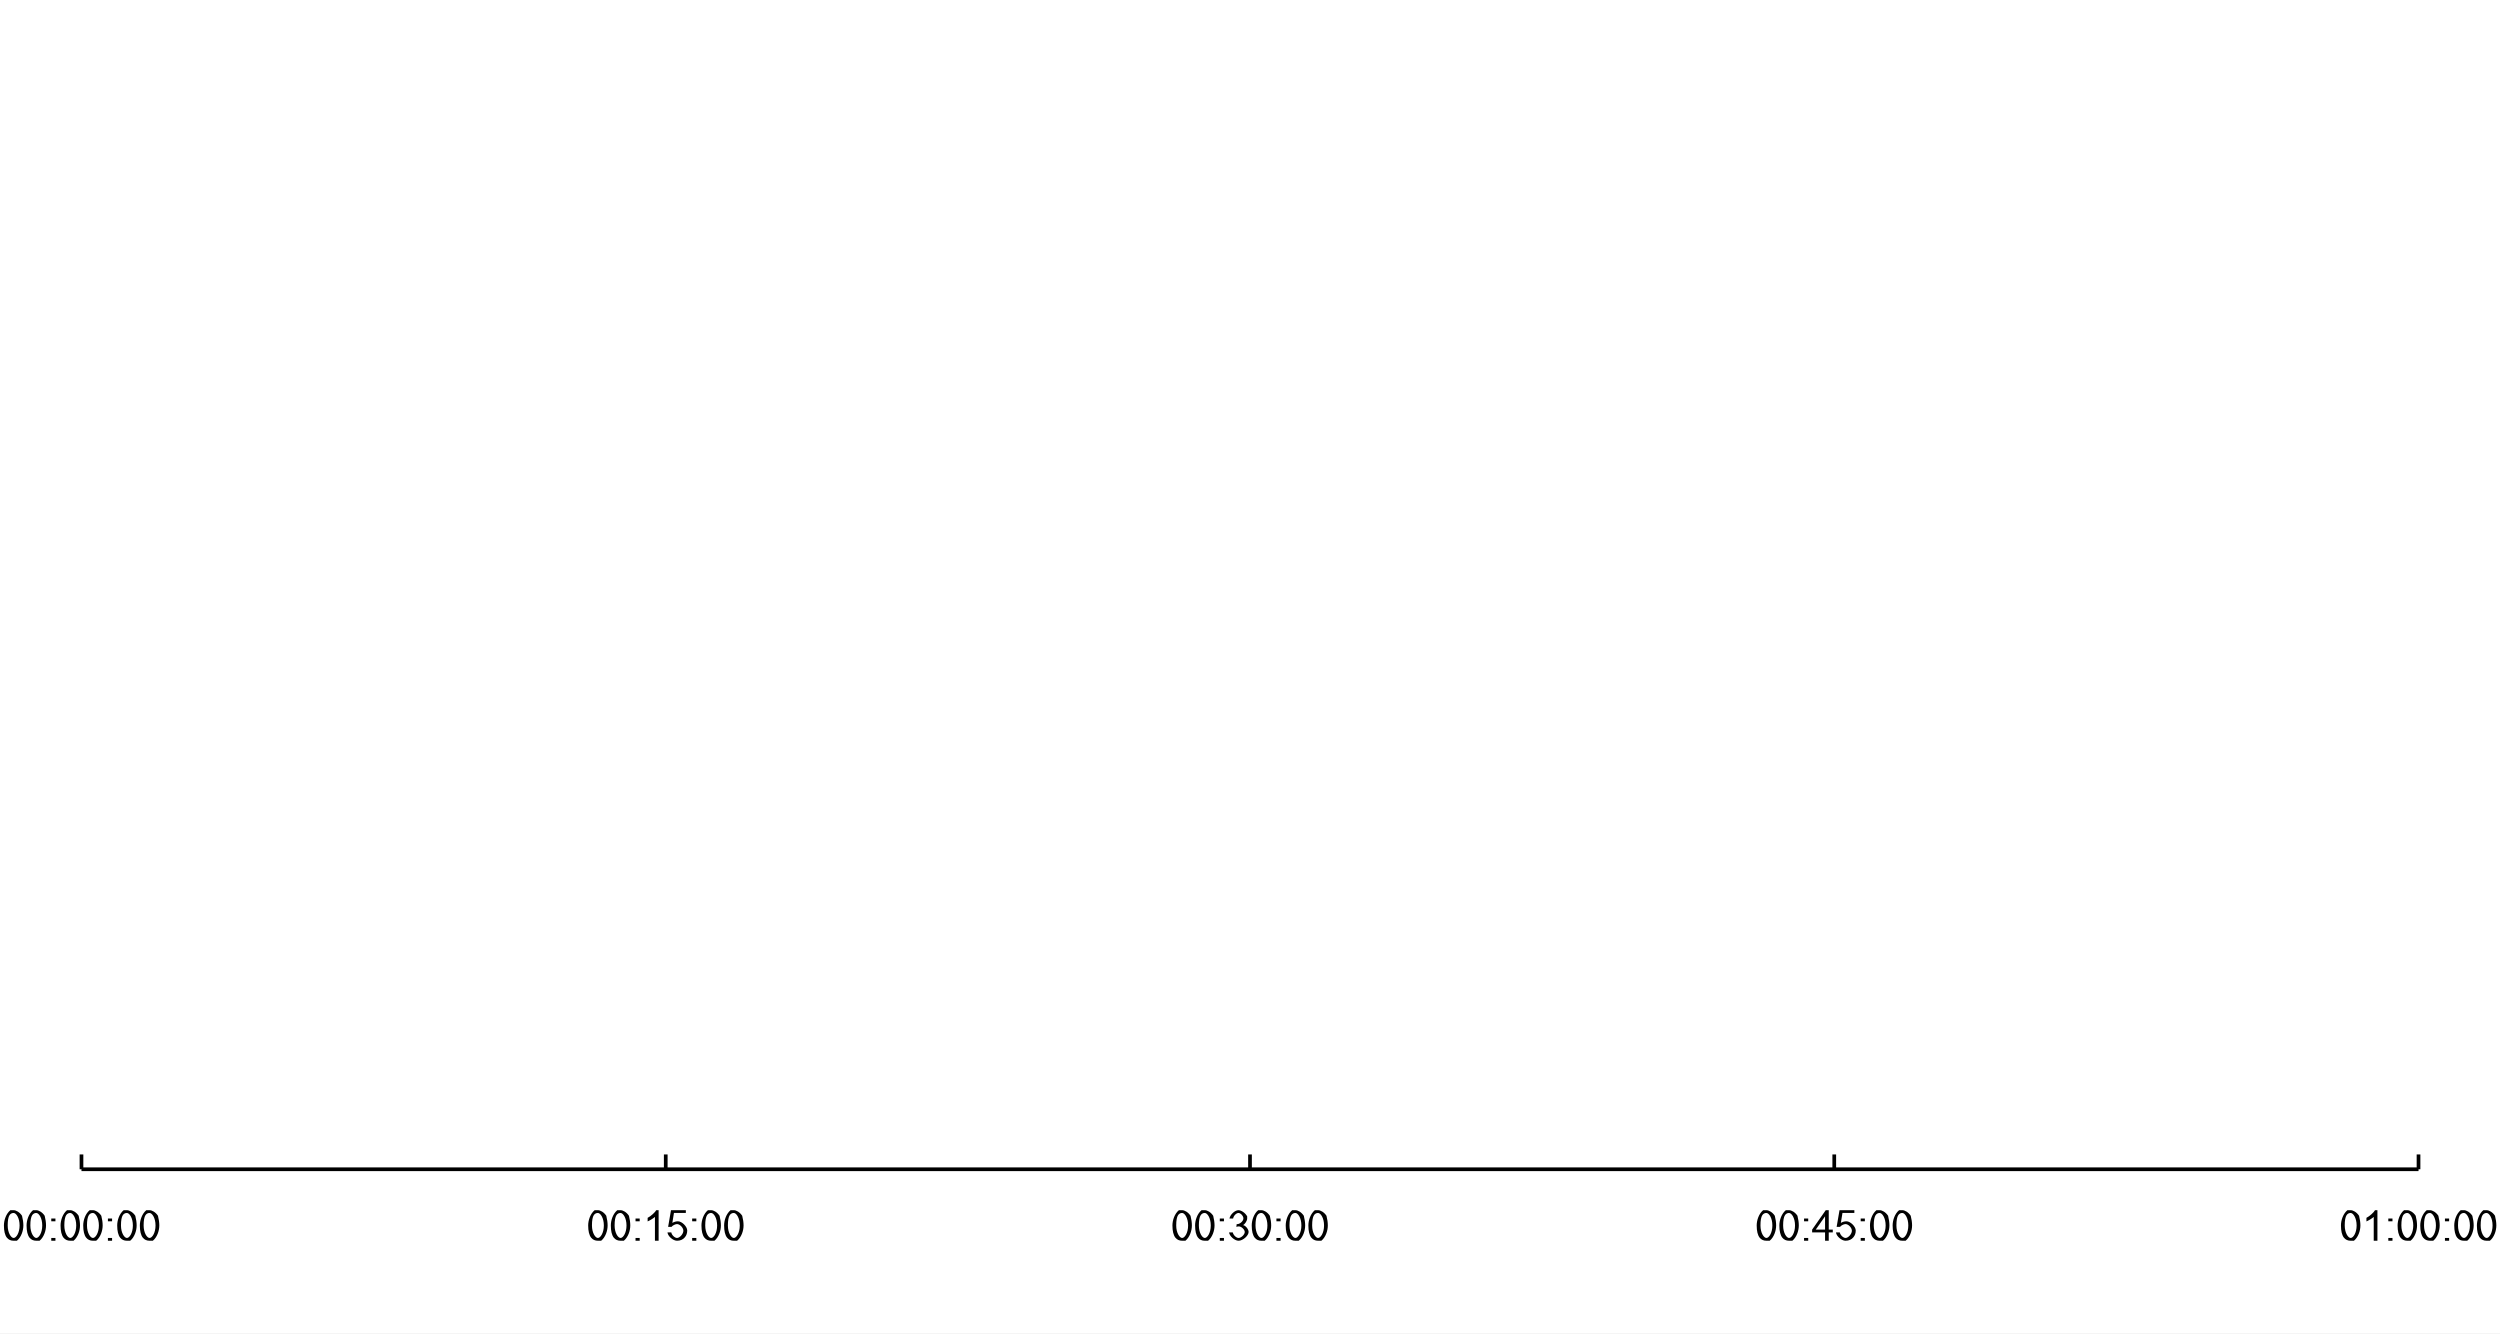
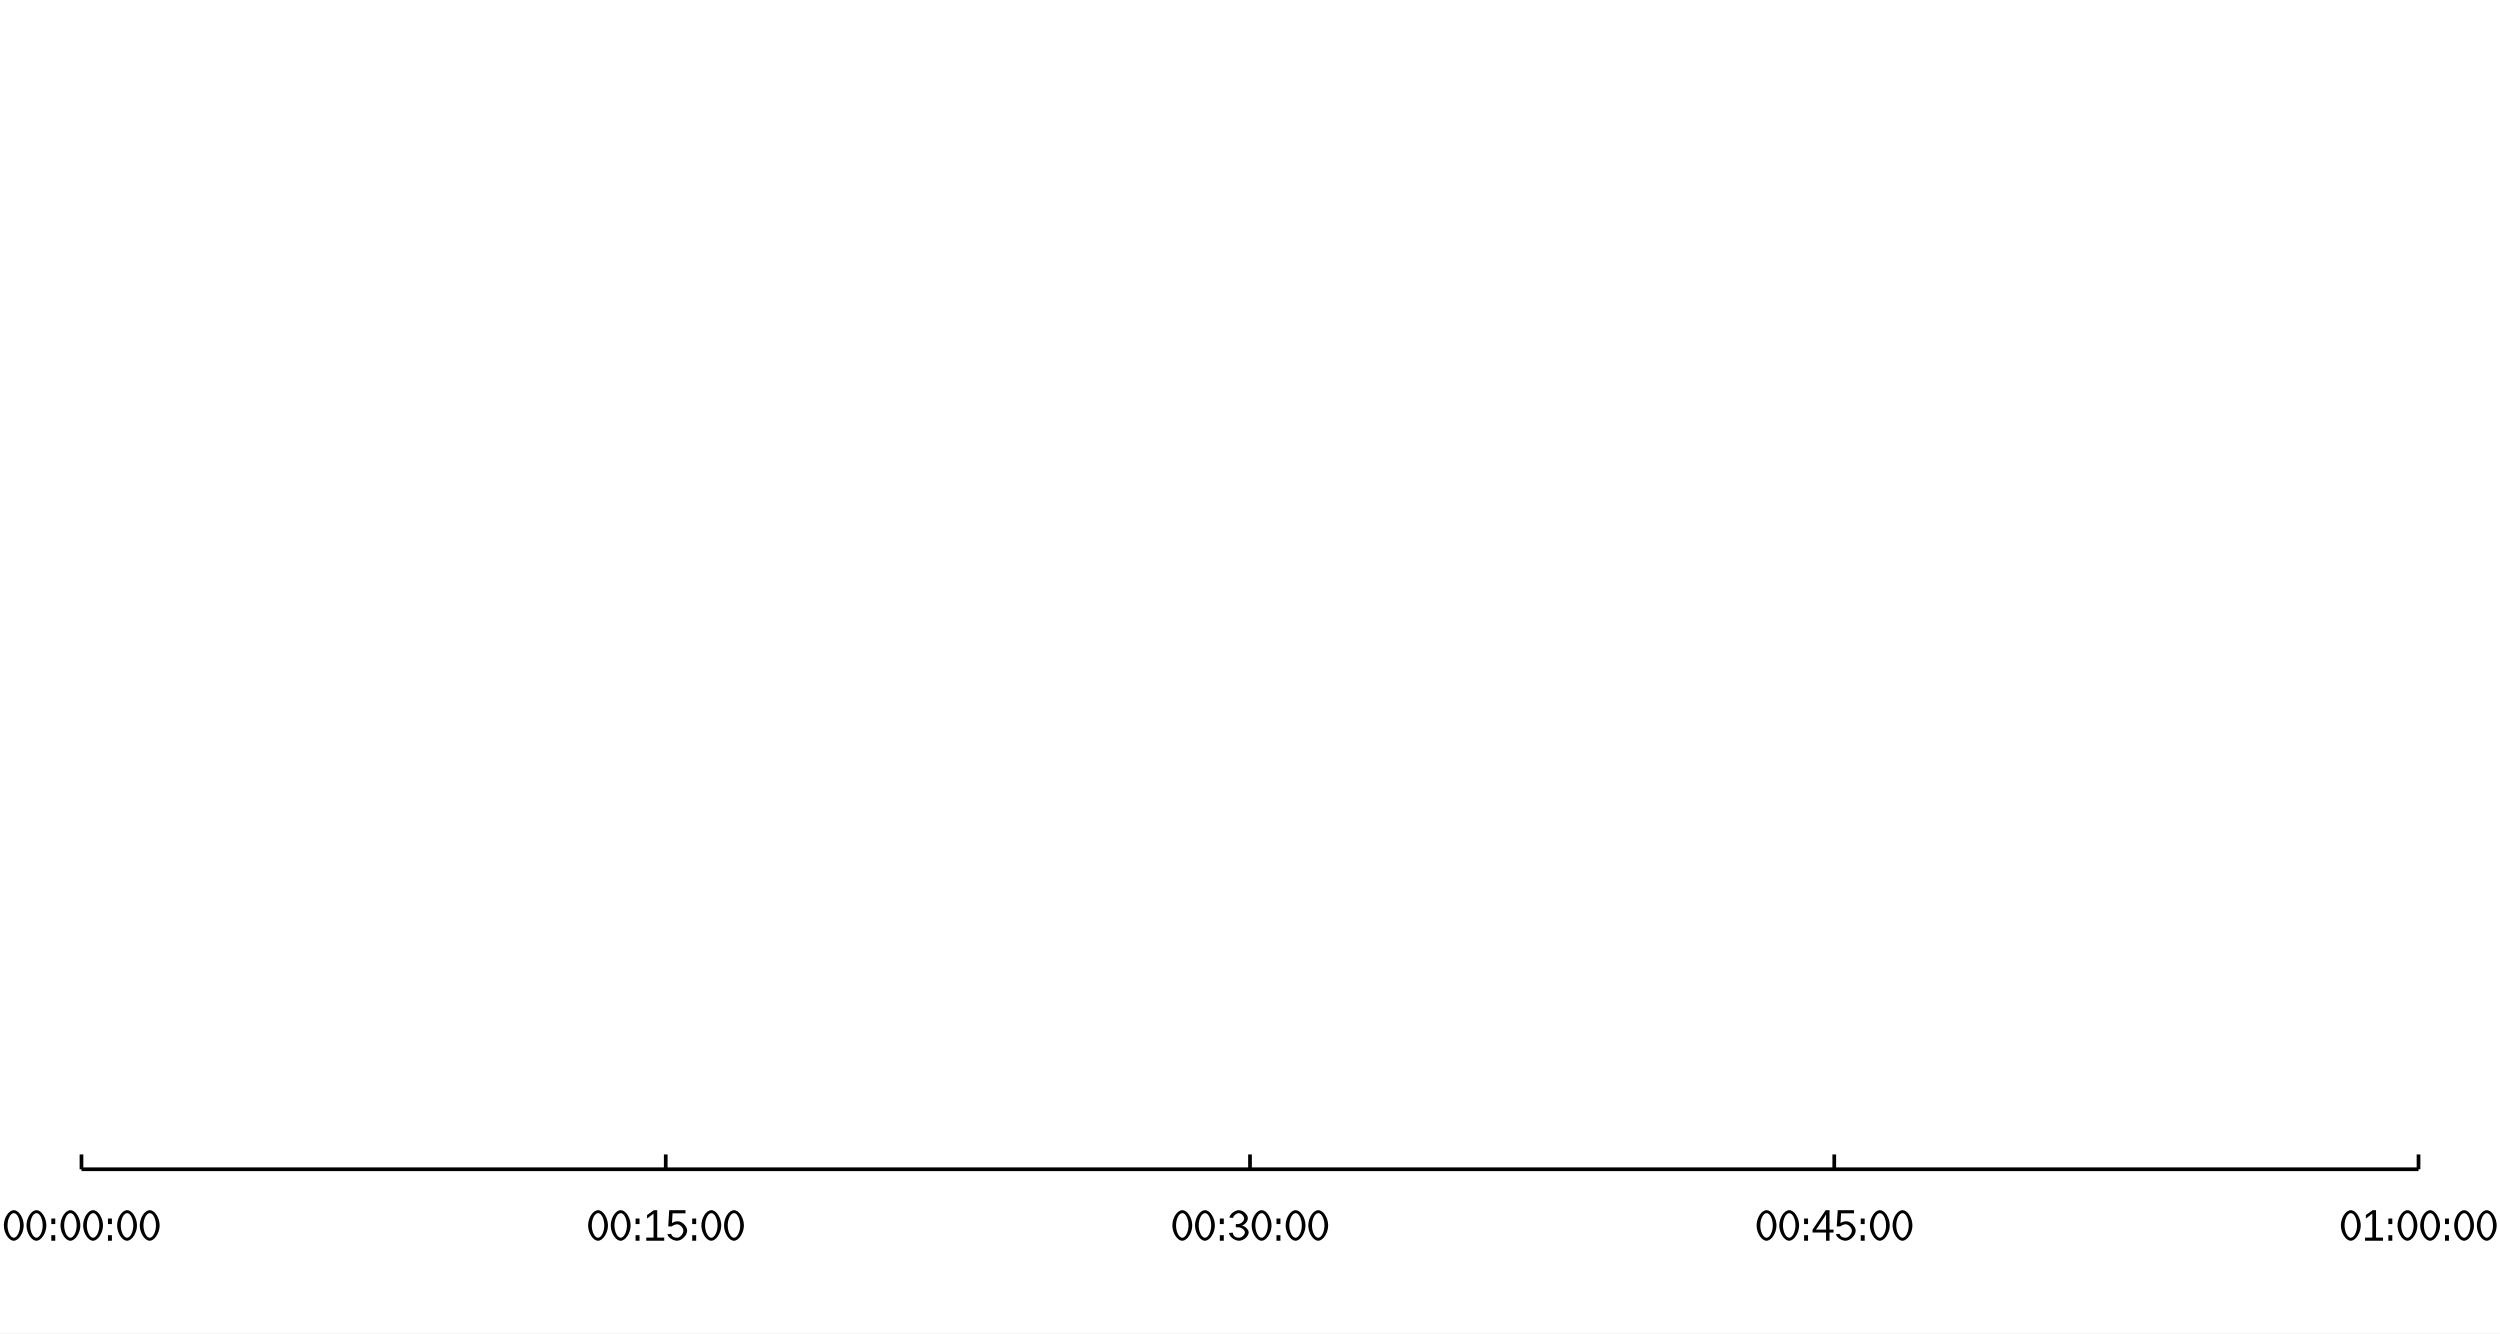
<svg xmlns="http://www.w3.org/2000/svg" width="900" height="480" viewBox="0 0 900 480">
  <rect width="900" height="480" fill="#ffffff" />
  <path stroke-width="1.333" stroke="#000000" fill="none" d="M29.333 420.933 L870.667 420.933 " />
  <path stroke-width="1.333" stroke="#000000" fill="none" d="M29.333 415.6 L29.333 420.933 " />
  <path stroke-width="1.333" stroke="#000000" fill="none" d="M239.667 415.6 L239.667 420.933 " />
  <path stroke-width="1.333" stroke="#000000" fill="none" d="M450 415.6 L450 420.933 " />
  <path stroke-width="1.333" stroke="#000000" fill="none" d="M660.333 415.6 L660.333 420.933 " />
  <path stroke-width="1.333" stroke="#000000" fill="none" d="M870.667 415.6 L870.667 420.933 " />
-   <path fill="#000000" d="M0.625 -5.5 C0.625 -7.406 1.406 -9.734 2.953 -11 L4.125 -11 C4.984 -11 6.297 -10.297 7.141 -8.984 Q7.625 -7.094 7.625 -5.5 C7.625 -3.594 6.844 -1.266 5.297 0 L4.125 0 Q2.578 0 1.688 -1.109 Q0.625 -2.469 0.625 -5.5 M1.984 -5.5 C1.984 -2.797 3.219 -1 4.125 -1 C5.031 -1 6.266 -2.797 6.266 -5.5 C6.266 -8.219 5.031 -10 4.109 -10 Q3.203 -10 2.656 -9.219 Q1.984 -8.203 1.984 -5.5 " transform="translate(0.786458 446.667)" />
-   <path fill="#000000" d="M0.625 -5.5 C0.625 -7.406 1.406 -9.734 2.953 -11 L4.125 -11 C4.984 -11 6.297 -10.297 7.141 -8.984 Q7.625 -7.094 7.625 -5.5 C7.625 -3.594 6.844 -1.266 5.297 0 L4.125 0 Q2.578 0 1.688 -1.109 Q0.625 -2.469 0.625 -5.5 M1.984 -5.5 C1.984 -2.797 3.219 -1 4.125 -1 C5.031 -1 6.266 -2.797 6.266 -5.5 C6.266 -8.219 5.031 -10 4.109 -10 Q3.203 -10 2.656 -9.219 Q1.984 -8.203 1.984 -5.5 " transform="translate(8.94271 446.667)" />
-   <path fill="#000000" d="M1.359 -7 L1.359 -8 L2.859 -8 L2.859 -7 L1.359 -7 M1.359 0 L1.359 -1 L2.859 -1 L2.859 0 L1.359 0 " transform="translate(17.099 446.667)" />
-   <path fill="#000000" d="M0.625 -5.5 C0.625 -7.406 1.406 -9.734 2.953 -11 L4.125 -11 C4.984 -11 6.297 -10.297 7.141 -8.984 Q7.625 -7.094 7.625 -5.5 C7.625 -3.594 6.844 -1.266 5.297 0 L4.125 0 Q2.578 0 1.688 -1.109 Q0.625 -2.469 0.625 -5.5 M1.984 -5.5 C1.984 -2.797 3.219 -1 4.125 -1 C5.031 -1 6.266 -2.797 6.266 -5.5 C6.266 -8.219 5.031 -10 4.109 -10 Q3.203 -10 2.656 -9.219 Q1.984 -8.203 1.984 -5.5 " transform="translate(21.1771 446.667)" />
-   <path fill="#000000" d="M0.625 -5.5 C0.625 -7.406 1.406 -9.734 2.953 -11 L4.125 -11 C4.984 -11 6.297 -10.297 7.141 -8.984 Q7.625 -7.094 7.625 -5.5 C7.625 -3.594 6.844 -1.266 5.297 0 L4.125 0 Q2.578 0 1.688 -1.109 Q0.625 -2.469 0.625 -5.5 M1.984 -5.5 C1.984 -2.797 3.219 -1 4.125 -1 C5.031 -1 6.266 -2.797 6.266 -5.5 C6.266 -8.219 5.031 -10 4.109 -10 Q3.203 -10 2.656 -9.219 Q1.984 -8.203 1.984 -5.5 " transform="translate(29.3333 446.667)" />
-   <path fill="#000000" d="M1.359 -7 L1.359 -8 L2.859 -8 L2.859 -7 L1.359 -7 M1.359 0 L1.359 -1 L2.859 -1 L2.859 0 L1.359 0 " transform="translate(37.4896 446.667)" />
-   <path fill="#000000" d="M0.625 -5.5 C0.625 -7.406 1.406 -9.734 2.953 -11 L4.125 -11 C4.984 -11 6.297 -10.297 7.141 -8.984 Q7.625 -7.094 7.625 -5.5 C7.625 -3.594 6.844 -1.266 5.297 0 L4.125 0 Q2.578 0 1.688 -1.109 Q0.625 -2.469 0.625 -5.5 M1.984 -5.5 C1.984 -2.797 3.219 -1 4.125 -1 C5.031 -1 6.266 -2.797 6.266 -5.5 C6.266 -8.219 5.031 -10 4.109 -10 Q3.203 -10 2.656 -9.219 Q1.984 -8.203 1.984 -5.5 " transform="translate(41.5677 446.667)" />
-   <path fill="#000000" d="M0.625 -5.5 C0.625 -7.406 1.406 -9.734 2.953 -11 L4.125 -11 C4.984 -11 6.297 -10.297 7.141 -8.984 Q7.625 -7.094 7.625 -5.5 C7.625 -3.594 6.844 -1.266 5.297 0 L4.125 0 Q2.578 0 1.688 -1.109 Q0.625 -2.469 0.625 -5.5 M1.984 -5.5 C1.984 -2.797 3.219 -1 4.125 -1 C5.031 -1 6.266 -2.797 6.266 -5.5 C6.266 -8.219 5.031 -10 4.109 -10 Q3.203 -10 2.656 -9.219 Q1.984 -8.203 1.984 -5.5 " transform="translate(49.724 446.667)" />
-   <path fill="#000000" d="M0.625 -5.5 C0.625 -7.406 1.406 -9.734 2.953 -11 L4.125 -11 C4.984 -11 6.297 -10.297 7.141 -8.984 Q7.625 -7.094 7.625 -5.5 C7.625 -3.594 6.844 -1.266 5.297 0 L4.125 0 Q2.578 0 1.688 -1.109 Q0.625 -2.469 0.625 -5.5 M1.984 -5.5 C1.984 -2.797 3.219 -1 4.125 -1 C5.031 -1 6.266 -2.797 6.266 -5.5 C6.266 -8.219 5.031 -10 4.109 -10 Q3.203 -10 2.656 -9.219 Q1.984 -8.203 1.984 -5.5 " transform="translate(211.12 446.667)" />
-   <path fill="#000000" d="M0.625 -5.5 C0.625 -7.406 1.406 -9.734 2.953 -11 L4.125 -11 C4.984 -11 6.297 -10.297 7.141 -8.984 Q7.625 -7.094 7.625 -5.5 C7.625 -3.594 6.844 -1.266 5.297 0 L4.125 0 Q2.578 0 1.688 -1.109 Q0.625 -2.469 0.625 -5.5 M1.984 -5.5 C1.984 -2.797 3.219 -1 4.125 -1 C5.031 -1 6.266 -2.797 6.266 -5.5 C6.266 -8.219 5.031 -10 4.109 -10 Q3.203 -10 2.656 -9.219 Q1.984 -8.203 1.984 -5.5 " transform="translate(219.276 446.667)" />
-   <path fill="#000000" d="M1.359 -7 L1.359 -8 L2.859 -8 L2.859 -7 L1.359 -7 M1.359 0 L1.359 -1 L2.859 -1 L2.859 0 L1.359 0 " transform="translate(227.432 446.667)" />
-   <path fill="#000000" d="M5.594 0 L4.266 0 L4.266 -8.578 C3.797 -8.109 2.25 -7.188 1.641 -6.953 L1.641 -8.25 C2.75 -8.781 4.391 -10.297 4.734 -11 L5.594 -11 L5.594 0 " transform="translate(231.51 446.667)" />
-   <path fill="#000000" d="M0.625 -3 L2 -3 C2.156 -2 3.281 -1 4.062 -1 C5.016 -1 6.344 -2.422 6.344 -3.594 C6.344 -4.703 5.078 -6 4.047 -6 C3.406 -6 2.391 -5.438 2.094 -5 L0.859 -5 L1.891 -11 L7.234 -11 L7.234 -10 L2.953 -10 L2.375 -6.422 Q3.344 -7 4.406 -7 C5.797 -7 7.734 -5.125 7.734 -3.672 Q7.734 -2.266 6.891 -1.25 Q5.859 0 4.062 0 C2.609 0 0.75 -1.641 0.625 -3 " transform="translate(239.667 446.667)" />
-   <path fill="#000000" d="M1.359 -7 L1.359 -8 L2.859 -8 L2.859 -7 L1.359 -7 M1.359 0 L1.359 -1 L2.859 -1 L2.859 0 L1.359 0 " transform="translate(247.823 446.667)" />
-   <path fill="#000000" d="M0.625 -5.5 C0.625 -7.406 1.406 -9.734 2.953 -11 L4.125 -11 C4.984 -11 6.297 -10.297 7.141 -8.984 Q7.625 -7.094 7.625 -5.5 C7.625 -3.594 6.844 -1.266 5.297 0 L4.125 0 Q2.578 0 1.688 -1.109 Q0.625 -2.469 0.625 -5.5 M1.984 -5.5 C1.984 -2.797 3.219 -1 4.125 -1 C5.031 -1 6.266 -2.797 6.266 -5.5 C6.266 -8.219 5.031 -10 4.109 -10 Q3.203 -10 2.656 -9.219 Q1.984 -8.203 1.984 -5.5 " transform="translate(251.901 446.667)" />
-   <path fill="#000000" d="M0.625 -5.5 C0.625 -7.406 1.406 -9.734 2.953 -11 L4.125 -11 C4.984 -11 6.297 -10.297 7.141 -8.984 Q7.625 -7.094 7.625 -5.5 C7.625 -3.594 6.844 -1.266 5.297 0 L4.125 0 Q2.578 0 1.688 -1.109 Q0.625 -2.469 0.625 -5.5 M1.984 -5.5 C1.984 -2.797 3.219 -1 4.125 -1 C5.031 -1 6.266 -2.797 6.266 -5.5 C6.266 -8.219 5.031 -10 4.109 -10 Q3.203 -10 2.656 -9.219 Q1.984 -8.203 1.984 -5.5 " transform="translate(260.057 446.667)" />
-   <path fill="#000000" d="M0.625 -5.5 C0.625 -7.406 1.406 -9.734 2.953 -11 L4.125 -11 C4.984 -11 6.297 -10.297 7.141 -8.984 Q7.625 -7.094 7.625 -5.5 C7.625 -3.594 6.844 -1.266 5.297 0 L4.125 0 Q2.578 0 1.688 -1.109 Q0.625 -2.469 0.625 -5.5 M1.984 -5.5 C1.984 -2.797 3.219 -1 4.125 -1 C5.031 -1 6.266 -2.797 6.266 -5.5 C6.266 -8.219 5.031 -10 4.109 -10 Q3.203 -10 2.656 -9.219 Q1.984 -8.203 1.984 -5.5 " transform="translate(421.453 446.667)" />
-   <path fill="#000000" d="M0.625 -5.5 C0.625 -7.406 1.406 -9.734 2.953 -11 L4.125 -11 C4.984 -11 6.297 -10.297 7.141 -8.984 Q7.625 -7.094 7.625 -5.5 C7.625 -3.594 6.844 -1.266 5.297 0 L4.125 0 Q2.578 0 1.688 -1.109 Q0.625 -2.469 0.625 -5.5 M1.984 -5.5 C1.984 -2.797 3.219 -1 4.125 -1 C5.031 -1 6.266 -2.797 6.266 -5.5 C6.266 -8.219 5.031 -10 4.109 -10 Q3.203 -10 2.656 -9.219 Q1.984 -8.203 1.984 -5.5 " transform="translate(429.609 446.667)" />
-   <path fill="#000000" d="M1.359 -7 L1.359 -8 L2.859 -8 L2.859 -7 L1.359 -7 M1.359 0 L1.359 -1 L2.859 -1 L2.859 0 L1.359 0 " transform="translate(437.766 446.667)" />
-   <path fill="#000000" d="M0.625 -3 L1.953 -3 C2.188 -1.938 3.266 -1 4.047 -1 C4.984 -1 6.266 -2.234 6.266 -3.141 C6.266 -4.016 5.078 -5.156 4.156 -5.156 Q3.781 -5.156 3.234 -5 L3.375 -6 Q3.516 -5.984 3.594 -5.984 C4.438 -5.984 5.781 -7 5.781 -8.062 C5.781 -8.891 4.797 -10 4.016 -10 C3.25 -10 2.219 -9 2.078 -8 L0.766 -8 C1 -9.422 2.719 -11 4 -11 C4.875 -11 6.359 -10.188 7.141 -8.781 L7.141 -7.984 C7.141 -7.234 6.391 -6 5.656 -5.641 C6.609 -5.438 7.656 -4.141 7.656 -3.156 C7.656 -1.844 5.609 0 4.031 0 C2.625 0 0.75 -1.672 0.625 -3 " transform="translate(441.844 446.667)" />
-   <path fill="#000000" d="M0.625 -5.5 C0.625 -7.406 1.406 -9.734 2.953 -11 L4.125 -11 C4.984 -11 6.297 -10.297 7.141 -8.984 Q7.625 -7.094 7.625 -5.5 C7.625 -3.594 6.844 -1.266 5.297 0 L4.125 0 Q2.578 0 1.688 -1.109 Q0.625 -2.469 0.625 -5.5 M1.984 -5.5 C1.984 -2.797 3.219 -1 4.125 -1 C5.031 -1 6.266 -2.797 6.266 -5.5 C6.266 -8.219 5.031 -10 4.109 -10 Q3.203 -10 2.656 -9.219 Q1.984 -8.203 1.984 -5.5 " transform="translate(450 446.667)" />
-   <path fill="#000000" d="M1.359 -7 L1.359 -8 L2.859 -8 L2.859 -7 L1.359 -7 M1.359 0 L1.359 -1 L2.859 -1 L2.859 0 L1.359 0 " transform="translate(458.156 446.667)" />
-   <path fill="#000000" d="M0.625 -5.5 C0.625 -7.406 1.406 -9.734 2.953 -11 L4.125 -11 C4.984 -11 6.297 -10.297 7.141 -8.984 Q7.625 -7.094 7.625 -5.5 C7.625 -3.594 6.844 -1.266 5.297 0 L4.125 0 Q2.578 0 1.688 -1.109 Q0.625 -2.469 0.625 -5.5 M1.984 -5.5 C1.984 -2.797 3.219 -1 4.125 -1 C5.031 -1 6.266 -2.797 6.266 -5.5 C6.266 -8.219 5.031 -10 4.109 -10 Q3.203 -10 2.656 -9.219 Q1.984 -8.203 1.984 -5.5 " transform="translate(462.234 446.667)" />
-   <path fill="#000000" d="M0.625 -5.5 C0.625 -7.406 1.406 -9.734 2.953 -11 L4.125 -11 C4.984 -11 6.297 -10.297 7.141 -8.984 Q7.625 -7.094 7.625 -5.5 C7.625 -3.594 6.844 -1.266 5.297 0 L4.125 0 Q2.578 0 1.688 -1.109 Q0.625 -2.469 0.625 -5.5 M1.984 -5.5 C1.984 -2.797 3.219 -1 4.125 -1 C5.031 -1 6.266 -2.797 6.266 -5.5 C6.266 -8.219 5.031 -10 4.109 -10 Q3.203 -10 2.656 -9.219 Q1.984 -8.203 1.984 -5.5 " transform="translate(470.391 446.667)" />
-   <path fill="#000000" d="M0.625 -5.5 C0.625 -7.406 1.406 -9.734 2.953 -11 L4.125 -11 C4.984 -11 6.297 -10.297 7.141 -8.984 Q7.625 -7.094 7.625 -5.5 C7.625 -3.594 6.844 -1.266 5.297 0 L4.125 0 Q2.578 0 1.688 -1.109 Q0.625 -2.469 0.625 -5.5 M1.984 -5.5 C1.984 -2.797 3.219 -1 4.125 -1 C5.031 -1 6.266 -2.797 6.266 -5.5 C6.266 -8.219 5.031 -10 4.109 -10 Q3.203 -10 2.656 -9.219 Q1.984 -8.203 1.984 -5.5 " transform="translate(631.786 446.667)" />
-   <path fill="#000000" d="M0.625 -5.5 C0.625 -7.406 1.406 -9.734 2.953 -11 L4.125 -11 C4.984 -11 6.297 -10.297 7.141 -8.984 Q7.625 -7.094 7.625 -5.5 C7.625 -3.594 6.844 -1.266 5.297 0 L4.125 0 Q2.578 0 1.688 -1.109 Q0.625 -2.469 0.625 -5.5 M1.984 -5.5 C1.984 -2.797 3.219 -1 4.125 -1 C5.031 -1 6.266 -2.797 6.266 -5.5 C6.266 -8.219 5.031 -10 4.109 -10 Q3.203 -10 2.656 -9.219 Q1.984 -8.203 1.984 -5.5 " transform="translate(639.943 446.667)" />
-   <path fill="#000000" d="M1.359 -7 L1.359 -8 L2.859 -8 L2.859 -7 L1.359 -7 M1.359 0 L1.359 -1 L2.859 -1 L2.859 0 L1.359 0 " transform="translate(648.099 446.667)" />
-   <path fill="#000000" d="M4.844 0 L4.844 -3 L0.188 -3 L0.188 -4 L5.094 -11 L6.172 -11 L6.172 -4 L7.625 -4 L7.625 -3 L6.172 -3 L6.172 0 L4.844 0 M4.844 -4 L4.844 -8.797 L1.484 -4 L4.844 -4 " transform="translate(652.177 446.667)" />
-   <path fill="#000000" d="M0.625 -3 L2 -3 C2.156 -2 3.281 -1 4.062 -1 C5.016 -1 6.344 -2.422 6.344 -3.594 C6.344 -4.703 5.078 -6 4.047 -6 C3.406 -6 2.391 -5.438 2.094 -5 L0.859 -5 L1.891 -11 L7.234 -11 L7.234 -10 L2.953 -10 L2.375 -6.422 Q3.344 -7 4.406 -7 C5.797 -7 7.734 -5.125 7.734 -3.672 Q7.734 -2.266 6.891 -1.25 Q5.859 0 4.062 0 C2.609 0 0.75 -1.641 0.625 -3 " transform="translate(660.333 446.667)" />
-   <path fill="#000000" d="M1.359 -7 L1.359 -8 L2.859 -8 L2.859 -7 L1.359 -7 M1.359 0 L1.359 -1 L2.859 -1 L2.859 0 L1.359 0 " transform="translate(668.49 446.667)" />
-   <path fill="#000000" d="M0.625 -5.5 C0.625 -7.406 1.406 -9.734 2.953 -11 L4.125 -11 C4.984 -11 6.297 -10.297 7.141 -8.984 Q7.625 -7.094 7.625 -5.5 C7.625 -3.594 6.844 -1.266 5.297 0 L4.125 0 Q2.578 0 1.688 -1.109 Q0.625 -2.469 0.625 -5.5 M1.984 -5.5 C1.984 -2.797 3.219 -1 4.125 -1 C5.031 -1 6.266 -2.797 6.266 -5.5 C6.266 -8.219 5.031 -10 4.109 -10 Q3.203 -10 2.656 -9.219 Q1.984 -8.203 1.984 -5.5 " transform="translate(672.568 446.667)" />
-   <path fill="#000000" d="M0.625 -5.5 C0.625 -7.406 1.406 -9.734 2.953 -11 L4.125 -11 C4.984 -11 6.297 -10.297 7.141 -8.984 Q7.625 -7.094 7.625 -5.5 C7.625 -3.594 6.844 -1.266 5.297 0 L4.125 0 Q2.578 0 1.688 -1.109 Q0.625 -2.469 0.625 -5.5 M1.984 -5.5 C1.984 -2.797 3.219 -1 4.125 -1 C5.031 -1 6.266 -2.797 6.266 -5.5 C6.266 -8.219 5.031 -10 4.109 -10 Q3.203 -10 2.656 -9.219 Q1.984 -8.203 1.984 -5.5 " transform="translate(680.724 446.667)" />
-   <path fill="#000000" d="M0.625 -5.5 C0.625 -7.406 1.406 -9.734 2.953 -11 L4.125 -11 C4.984 -11 6.297 -10.297 7.141 -8.984 Q7.625 -7.094 7.625 -5.5 C7.625 -3.594 6.844 -1.266 5.297 0 L4.125 0 Q2.578 0 1.688 -1.109 Q0.625 -2.469 0.625 -5.5 M1.984 -5.5 C1.984 -2.797 3.219 -1 4.125 -1 C5.031 -1 6.266 -2.797 6.266 -5.5 C6.266 -8.219 5.031 -10 4.109 -10 Q3.203 -10 2.656 -9.219 Q1.984 -8.203 1.984 -5.5 " transform="translate(842.12 446.667)" />
-   <path fill="#000000" d="M5.594 0 L4.266 0 L4.266 -8.578 C3.797 -8.109 2.25 -7.188 1.641 -6.953 L1.641 -8.25 C2.75 -8.781 4.391 -10.297 4.734 -11 L5.594 -11 L5.594 0 " transform="translate(850.276 446.667)" />
-   <path fill="#000000" d="M1.359 -7 L1.359 -8 L2.859 -8 L2.859 -7 L1.359 -7 M1.359 0 L1.359 -1 L2.859 -1 L2.859 0 L1.359 0 " transform="translate(858.432 446.667)" />
-   <path fill="#000000" d="M0.625 -5.5 C0.625 -7.406 1.406 -9.734 2.953 -11 L4.125 -11 C4.984 -11 6.297 -10.297 7.141 -8.984 Q7.625 -7.094 7.625 -5.5 C7.625 -3.594 6.844 -1.266 5.297 0 L4.125 0 Q2.578 0 1.688 -1.109 Q0.625 -2.469 0.625 -5.5 M1.984 -5.5 C1.984 -2.797 3.219 -1 4.125 -1 C5.031 -1 6.266 -2.797 6.266 -5.5 C6.266 -8.219 5.031 -10 4.109 -10 Q3.203 -10 2.656 -9.219 Q1.984 -8.203 1.984 -5.5 " transform="translate(862.51 446.667)" />
-   <path fill="#000000" d="M0.625 -5.5 C0.625 -7.406 1.406 -9.734 2.953 -11 L4.125 -11 C4.984 -11 6.297 -10.297 7.141 -8.984 Q7.625 -7.094 7.625 -5.5 C7.625 -3.594 6.844 -1.266 5.297 0 L4.125 0 Q2.578 0 1.688 -1.109 Q0.625 -2.469 0.625 -5.5 M1.984 -5.5 C1.984 -2.797 3.219 -1 4.125 -1 C5.031 -1 6.266 -2.797 6.266 -5.5 C6.266 -8.219 5.031 -10 4.109 -10 Q3.203 -10 2.656 -9.219 Q1.984 -8.203 1.984 -5.5 " transform="translate(870.667 446.667)" />
-   <path fill="#000000" d="M1.359 -7 L1.359 -8 L2.859 -8 L2.859 -7 L1.359 -7 M1.359 0 L1.359 -1 L2.859 -1 L2.859 0 L1.359 0 " transform="translate(878.823 446.667)" />
-   <path fill="#000000" d="M0.625 -5.5 C0.625 -7.406 1.406 -9.734 2.953 -11 L4.125 -11 C4.984 -11 6.297 -10.297 7.141 -8.984 Q7.625 -7.094 7.625 -5.5 C7.625 -3.594 6.844 -1.266 5.297 0 L4.125 0 Q2.578 0 1.688 -1.109 Q0.625 -2.469 0.625 -5.5 M1.984 -5.5 C1.984 -2.797 3.219 -1 4.125 -1 C5.031 -1 6.266 -2.797 6.266 -5.5 C6.266 -8.219 5.031 -10 4.109 -10 Q3.203 -10 2.656 -9.219 Q1.984 -8.203 1.984 -5.5 " transform="translate(882.901 446.667)" />
-   <path fill="#000000" d="M0.625 -5.5 C0.625 -7.406 1.406 -9.734 2.953 -11 L4.125 -11 C4.984 -11 6.297 -10.297 7.141 -8.984 Q7.625 -7.094 7.625 -5.5 C7.625 -3.594 6.844 -1.266 5.297 0 L4.125 0 Q2.578 0 1.688 -1.109 Q0.625 -2.469 0.625 -5.5 M1.984 -5.5 C1.984 -2.797 3.219 -1 4.125 -1 C5.031 -1 6.266 -2.797 6.266 -5.5 C6.266 -8.219 5.031 -10 4.109 -10 Q3.203 -10 2.656 -9.219 Q1.984 -8.203 1.984 -5.5 " transform="translate(891.057 446.667)" />
+   <path fill="#000000" d="M7.75 -5.5 C7.75 -2.828 5.938 0 4.156 0 C2.375 0 0.594 -2.812 0.594 -5.5 C0.594 -8.25 2.328 -11 4.203 -11 C6.016 -11 7.75 -8.219 7.75 -5.5 M6.422 -5.5 C6.422 -7.844 5.391 -9.938 4.203 -9.938 C2.984 -9.938 1.922 -7.875 1.922 -5.5 C1.922 -3.203 3 -1.078 4.172 -1.078 C5.344 -1.078 6.422 -3.25 6.422 -5.5 " transform="translate(0.786458 446.667)" />
+   <path fill="#000000" d="M7.75 -5.5 C7.75 -2.828 5.938 0 4.156 0 C2.375 0 0.594 -2.812 0.594 -5.5 C0.594 -8.25 2.328 -11 4.203 -11 C6.016 -11 7.75 -8.219 7.75 -5.5 M6.422 -5.5 C6.422 -7.844 5.391 -9.938 4.203 -9.938 C2.984 -9.938 1.922 -7.875 1.922 -5.5 C1.922 -3.203 3 -1.078 4.172 -1.078 C5.344 -1.078 6.422 -3.25 6.422 -5.5 " transform="translate(8.94271 446.667)" />
+   <path fill="#000000" d="M1.375 -6 L1.375 -8 L2.797 -8 L2.797 -6 L1.375 -6 M1.375 0 L1.375 -2 L2.797 -2 L2.797 0 L1.375 0 " transform="translate(17.099 446.667)" />
+   <path fill="#000000" d="M7.75 -5.5 C7.75 -2.828 5.938 0 4.156 0 C2.375 0 0.594 -2.812 0.594 -5.5 C0.594 -8.25 2.328 -11 4.203 -11 C6.016 -11 7.75 -8.219 7.75 -5.5 M6.422 -5.5 C6.422 -7.844 5.391 -9.938 4.203 -9.938 C2.984 -9.938 1.922 -7.875 1.922 -5.5 C1.922 -3.203 3 -1.078 4.172 -1.078 C5.344 -1.078 6.422 -3.25 6.422 -5.5 " transform="translate(21.1771 446.667)" />
+   <path fill="#000000" d="M7.75 -5.5 C7.75 -2.828 5.938 0 4.156 0 C2.375 0 0.594 -2.812 0.594 -5.5 C0.594 -8.25 2.328 -11 4.203 -11 C6.016 -11 7.75 -8.219 7.75 -5.5 M6.422 -5.5 C6.422 -7.844 5.391 -9.938 4.203 -9.938 C2.984 -9.938 1.922 -7.875 1.922 -5.5 C1.922 -3.203 3 -1.078 4.172 -1.078 C5.344 -1.078 6.422 -3.25 6.422 -5.5 " transform="translate(29.3333 446.667)" />
+   <path fill="#000000" d="M1.375 -6 L1.375 -8 L2.797 -8 L2.797 -6 L1.375 -6 M1.375 0 L1.375 -2 L2.797 -2 L2.797 0 L1.375 0 " transform="translate(37.4896 446.667)" />
+   <path fill="#000000" d="M7.75 -5.5 C7.75 -2.828 5.938 0 4.156 0 C2.375 0 0.594 -2.812 0.594 -5.5 C0.594 -8.25 2.328 -11 4.203 -11 C6.016 -11 7.75 -8.219 7.75 -5.5 M6.422 -5.5 C6.422 -7.844 5.391 -9.938 4.203 -9.938 C2.984 -9.938 1.922 -7.875 1.922 -5.5 C1.922 -3.203 3 -1.078 4.172 -1.078 C5.344 -1.078 6.422 -3.25 6.422 -5.5 " transform="translate(41.5677 446.667)" />
+   <path fill="#000000" d="M7.75 -5.5 C7.75 -2.828 5.938 0 4.156 0 C2.375 0 0.594 -2.812 0.594 -5.5 C0.594 -8.25 2.328 -11 4.203 -11 C6.016 -11 7.75 -8.219 7.75 -5.5 M6.422 -5.5 C6.422 -7.844 5.391 -9.938 4.203 -9.938 C2.984 -9.938 1.922 -7.875 1.922 -5.5 C1.922 -3.203 3 -1.078 4.172 -1.078 C5.344 -1.078 6.422 -3.25 6.422 -5.5 " transform="translate(49.724 446.667)" />
+   <path fill="#000000" d="M7.75 -5.5 C7.75 -2.828 5.938 0 4.156 0 C2.375 0 0.594 -2.812 0.594 -5.5 C0.594 -8.25 2.328 -11 4.203 -11 C6.016 -11 7.75 -8.219 7.75 -5.5 M6.422 -5.5 C6.422 -7.844 5.391 -9.938 4.203 -9.938 C2.984 -9.938 1.922 -7.875 1.922 -5.5 C1.922 -3.203 3 -1.078 4.172 -1.078 C5.344 -1.078 6.422 -3.25 6.422 -5.5 " transform="translate(211.12 446.667)" />
+   <path fill="#000000" d="M7.75 -5.5 C7.75 -2.828 5.938 0 4.156 0 C2.375 0 0.594 -2.812 0.594 -5.5 C0.594 -8.25 2.328 -11 4.203 -11 C6.016 -11 7.75 -8.219 7.75 -5.5 M6.422 -5.5 C6.422 -7.844 5.391 -9.938 4.203 -9.938 C2.984 -9.938 1.922 -7.875 1.922 -5.5 C1.922 -3.203 3 -1.078 4.172 -1.078 C5.344 -1.078 6.422 -3.25 6.422 -5.5 " transform="translate(219.276 446.667)" />
+   <path fill="#000000" d="M1.375 -6 L1.375 -8 L2.797 -8 L2.797 -6 L1.375 -6 M1.375 0 L1.375 -2 L2.797 -2 L2.797 0 L1.375 0 " transform="translate(227.432 446.667)" />
+   <path fill="#000000" d="M1.141 0 L1.141 -1.125 L3.766 -1.125 L3.766 -9.75 L1.438 -8 L1.438 -9.25 L3.875 -11 L5.094 -11 L5.094 -1.125 L7.609 -1.125 L7.609 0 L1.141 0 " transform="translate(231.51 446.667)" />
+   <path fill="#000000" d="M7.719 -3.656 C7.719 -1.953 5.781 0 4.047 0 C2.609 0 0.828 -1.203 0.594 -2.344 L1.938 -2.484 Q2.359 -1.078 4.078 -1.078 C5.141 -1.078 6.344 -2.438 6.344 -3.625 C6.344 -4.656 5.141 -5.922 4.109 -5.922 C3.578 -5.922 2.656 -5.578 2.188 -5.172 L0.906 -5.172 L1.25 -11 L7.109 -11 L7.109 -9.875 L2.453 -9.875 L2.25 -6.344 Q3.109 -7 4.391 -7 C5.906 -7 7.719 -5.141 7.719 -3.656 " transform="translate(239.667 446.667)" />
+   <path fill="#000000" d="M1.375 -6 L1.375 -8 L2.797 -8 L2.797 -6 L1.375 -6 M1.375 0 L1.375 -2 L2.797 -2 L2.797 0 L1.375 0 " transform="translate(247.823 446.667)" />
+   <path fill="#000000" d="M7.75 -5.5 C7.75 -2.828 5.938 0 4.156 0 C2.375 0 0.594 -2.812 0.594 -5.5 C0.594 -8.25 2.328 -11 4.203 -11 C6.016 -11 7.75 -8.219 7.75 -5.5 M6.422 -5.5 C6.422 -7.844 5.391 -9.938 4.203 -9.938 C2.984 -9.938 1.922 -7.875 1.922 -5.5 C1.922 -3.203 3 -1.078 4.172 -1.078 C5.344 -1.078 6.422 -3.25 6.422 -5.5 " transform="translate(251.901 446.667)" />
+   <path fill="#000000" d="M7.75 -5.5 C7.75 -2.828 5.938 0 4.156 0 C2.375 0 0.594 -2.812 0.594 -5.5 C0.594 -8.25 2.328 -11 4.203 -11 C6.016 -11 7.75 -8.219 7.75 -5.5 M6.422 -5.5 C6.422 -7.844 5.391 -9.938 4.203 -9.938 C2.984 -9.938 1.922 -7.875 1.922 -5.5 C1.922 -3.203 3 -1.078 4.172 -1.078 C5.344 -1.078 6.422 -3.25 6.422 -5.5 " transform="translate(260.057 446.667)" />
+   <path fill="#000000" d="M7.75 -5.5 C7.75 -2.828 5.938 0 4.156 0 C2.375 0 0.594 -2.812 0.594 -5.5 C0.594 -8.25 2.328 -11 4.203 -11 C6.016 -11 7.75 -8.219 7.75 -5.5 M6.422 -5.5 C6.422 -7.844 5.391 -9.938 4.203 -9.938 C2.984 -9.938 1.922 -7.875 1.922 -5.5 C1.922 -3.203 3 -1.078 4.172 -1.078 C5.344 -1.078 6.422 -3.25 6.422 -5.5 " transform="translate(421.453 446.667)" />
+   <path fill="#000000" d="M7.75 -5.5 C7.75 -2.828 5.938 0 4.156 0 C2.375 0 0.594 -2.812 0.594 -5.5 C0.594 -8.25 2.328 -11 4.203 -11 C6.016 -11 7.75 -8.219 7.75 -5.5 M6.422 -5.5 C6.422 -7.844 5.391 -9.938 4.203 -9.938 C2.984 -9.938 1.922 -7.875 1.922 -5.5 C1.922 -3.203 3 -1.078 4.172 -1.078 C5.344 -1.078 6.422 -3.25 6.422 -5.5 " transform="translate(429.609 446.667)" />
+   <path fill="#000000" d="M1.375 -6 L1.375 -8 L2.797 -8 L2.797 -6 L1.375 -6 M1.375 0 L1.375 -2 L2.797 -2 L2.797 0 L1.375 0 " transform="translate(437.766 446.667)" />
+   <path fill="#000000" d="M7.688 -3.016 C7.688 -1.578 5.875 0 4.188 0 C2.625 0 0.75 -1.406 0.578 -2.797 L1.938 -2.922 Q2.203 -1.094 4.188 -1.094 C5.172 -1.094 6.312 -2.078 6.312 -3.062 C6.312 -3.906 5.016 -4.859 3.797 -4.859 L3.047 -4.859 L3.047 -6 L3.766 -6 C4.844 -6 6.047 -7.031 6.047 -7.953 C6.047 -8.859 5.078 -9.922 4.109 -9.922 C3.25 -9.922 2.172 -9.031 2.078 -8.219 L0.75 -8.328 C0.891 -9.578 2.703 -11 4.125 -11 C5.672 -11 7.391 -9.453 7.391 -8.078 C7.391 -7.031 6.281 -5.703 5.234 -5.469 L5.234 -5.438 C6.391 -5.312 7.688 -4 7.688 -3.016 " transform="translate(441.844 446.667)" />
+   <path fill="#000000" d="M7.75 -5.5 C7.75 -2.828 5.938 0 4.156 0 C2.375 0 0.594 -2.812 0.594 -5.5 C0.594 -8.25 2.328 -11 4.203 -11 C6.016 -11 7.75 -8.219 7.75 -5.5 M6.422 -5.5 C6.422 -7.844 5.391 -9.938 4.203 -9.938 C2.984 -9.938 1.922 -7.875 1.922 -5.5 C1.922 -3.203 3 -1.078 4.172 -1.078 C5.344 -1.078 6.422 -3.25 6.422 -5.5 " transform="translate(450 446.667)" />
+   <path fill="#000000" d="M1.375 -6 L1.375 -8 L2.797 -8 L2.797 -6 L1.375 -6 M1.375 0 L1.375 -2 L2.797 -2 L2.797 0 L1.375 0 " transform="translate(458.156 446.667)" />
+   <path fill="#000000" d="M7.75 -5.5 C7.75 -2.828 5.938 0 4.156 0 C2.375 0 0.594 -2.812 0.594 -5.5 C0.594 -8.25 2.328 -11 4.203 -11 C6.016 -11 7.75 -8.219 7.75 -5.5 M6.422 -5.5 C6.422 -7.844 5.391 -9.938 4.203 -9.938 C2.984 -9.938 1.922 -7.875 1.922 -5.5 C1.922 -3.203 3 -1.078 4.172 -1.078 C5.344 -1.078 6.422 -3.25 6.422 -5.5 " transform="translate(462.234 446.667)" />
+   <path fill="#000000" d="M7.75 -5.5 C7.75 -2.828 5.938 0 4.156 0 C2.375 0 0.594 -2.812 0.594 -5.5 C0.594 -8.25 2.328 -11 4.203 -11 C6.016 -11 7.75 -8.219 7.75 -5.5 M6.422 -5.5 C6.422 -7.844 5.391 -9.938 4.203 -9.938 C2.984 -9.938 1.922 -7.875 1.922 -5.5 C1.922 -3.203 3 -1.078 4.172 -1.078 C5.344 -1.078 6.422 -3.25 6.422 -5.5 " transform="translate(470.391 446.667)" />
+   <path fill="#000000" d="M7.75 -5.5 C7.75 -2.828 5.938 0 4.156 0 C2.375 0 0.594 -2.812 0.594 -5.5 C0.594 -8.25 2.328 -11 4.203 -11 C6.016 -11 7.75 -8.219 7.75 -5.5 M6.422 -5.5 C6.422 -7.844 5.391 -9.938 4.203 -9.938 C2.984 -9.938 1.922 -7.875 1.922 -5.5 C1.922 -3.203 3 -1.078 4.172 -1.078 C5.344 -1.078 6.422 -3.25 6.422 -5.5 " transform="translate(631.786 446.667)" />
+   <path fill="#000000" d="M7.75 -5.5 C7.75 -2.828 5.938 0 4.156 0 C2.375 0 0.594 -2.812 0.594 -5.5 C0.594 -8.25 2.328 -11 4.203 -11 C6.016 -11 7.75 -8.219 7.75 -5.5 M6.422 -5.5 C6.422 -7.844 5.391 -9.938 4.203 -9.938 C2.984 -9.938 1.922 -7.875 1.922 -5.5 C1.922 -3.203 3 -1.078 4.172 -1.078 C5.344 -1.078 6.422 -3.25 6.422 -5.5 " transform="translate(639.943 446.667)" />
+   <path fill="#000000" d="M1.375 -6 L1.375 -8 L2.797 -8 L2.797 -6 L1.375 -6 M1.375 0 L1.375 -2 L2.797 -2 L2.797 0 L1.375 0 " transform="translate(648.099 446.667)" />
+   <path fill="#000000" d="M6.453 -2.953 L6.453 0 L5.203 0 L5.203 -2.953 L0.344 -2.953 L0.344 -3.984 L5.062 -11 L6.453 -11 L6.453 -4 L7.906 -4 L7.906 -2.953 L6.453 -2.953 M5.203 -9.516 C5.188 -9.469 4.812 -8.781 4.719 -8.641 L2.078 -4.703 L1.672 -4.141 L1.562 -4 L5.203 -4 L5.203 -9.516 " transform="translate(652.177 446.667)" />
+   <path fill="#000000" d="M7.719 -3.656 C7.719 -1.953 5.781 0 4.047 0 C2.609 0 0.828 -1.203 0.594 -2.344 L1.938 -2.484 Q2.359 -1.078 4.078 -1.078 C5.141 -1.078 6.344 -2.438 6.344 -3.625 C6.344 -4.656 5.141 -5.922 4.109 -5.922 C3.578 -5.922 2.656 -5.578 2.188 -5.172 L0.906 -5.172 L1.25 -11 L7.109 -11 L7.109 -9.875 L2.453 -9.875 L2.25 -6.344 Q3.109 -7 4.391 -7 C5.906 -7 7.719 -5.141 7.719 -3.656 " transform="translate(660.333 446.667)" />
+   <path fill="#000000" d="M1.375 -6 L1.375 -8 L2.797 -8 L2.797 -6 L1.375 -6 M1.375 0 L1.375 -2 L2.797 -2 L2.797 0 L1.375 0 " transform="translate(668.49 446.667)" />
+   <path fill="#000000" d="M7.75 -5.5 C7.75 -2.828 5.938 0 4.156 0 C2.375 0 0.594 -2.812 0.594 -5.5 C0.594 -8.25 2.328 -11 4.203 -11 C6.016 -11 7.75 -8.219 7.75 -5.5 M6.422 -5.5 C6.422 -7.844 5.391 -9.938 4.203 -9.938 C2.984 -9.938 1.922 -7.875 1.922 -5.5 C1.922 -3.203 3 -1.078 4.172 -1.078 C5.344 -1.078 6.422 -3.25 6.422 -5.5 " transform="translate(672.568 446.667)" />
+   <path fill="#000000" d="M7.75 -5.5 C7.75 -2.828 5.938 0 4.156 0 C2.375 0 0.594 -2.812 0.594 -5.5 C0.594 -8.25 2.328 -11 4.203 -11 C6.016 -11 7.75 -8.219 7.75 -5.5 M6.422 -5.5 C6.422 -7.844 5.391 -9.938 4.203 -9.938 C2.984 -9.938 1.922 -7.875 1.922 -5.5 C1.922 -3.203 3 -1.078 4.172 -1.078 C5.344 -1.078 6.422 -3.25 6.422 -5.5 " transform="translate(680.724 446.667)" />
+   <path fill="#000000" d="M7.75 -5.5 C7.75 -2.828 5.938 0 4.156 0 C2.375 0 0.594 -2.812 0.594 -5.5 C0.594 -8.25 2.328 -11 4.203 -11 C6.016 -11 7.75 -8.219 7.75 -5.5 M6.422 -5.5 C6.422 -7.844 5.391 -9.938 4.203 -9.938 C2.984 -9.938 1.922 -7.875 1.922 -5.5 C1.922 -3.203 3 -1.078 4.172 -1.078 C5.344 -1.078 6.422 -3.25 6.422 -5.5 " transform="translate(842.12 446.667)" />
+   <path fill="#000000" d="M1.141 0 L1.141 -1.125 L3.766 -1.125 L3.766 -9.75 L1.438 -8 L1.438 -9.25 L3.875 -11 L5.094 -11 L5.094 -1.125 L7.609 -1.125 L7.609 0 L1.141 0 " transform="translate(850.276 446.667)" />
+   <path fill="#000000" d="M1.375 -6 L1.375 -8 L2.797 -8 L2.797 -6 L1.375 -6 M1.375 0 L1.375 -2 L2.797 -2 L2.797 0 L1.375 0 " transform="translate(858.432 446.667)" />
+   <path fill="#000000" d="M7.75 -5.5 C7.75 -2.828 5.938 0 4.156 0 C2.375 0 0.594 -2.812 0.594 -5.5 C0.594 -8.25 2.328 -11 4.203 -11 C6.016 -11 7.75 -8.219 7.75 -5.5 M6.422 -5.5 C6.422 -7.844 5.391 -9.938 4.203 -9.938 C2.984 -9.938 1.922 -7.875 1.922 -5.5 C1.922 -3.203 3 -1.078 4.172 -1.078 C5.344 -1.078 6.422 -3.25 6.422 -5.5 " transform="translate(862.51 446.667)" />
+   <path fill="#000000" d="M7.75 -5.5 C7.75 -2.828 5.938 0 4.156 0 C2.375 0 0.594 -2.812 0.594 -5.5 C0.594 -8.25 2.328 -11 4.203 -11 C6.016 -11 7.75 -8.219 7.75 -5.5 M6.422 -5.5 C6.422 -7.844 5.391 -9.938 4.203 -9.938 C2.984 -9.938 1.922 -7.875 1.922 -5.5 C1.922 -3.203 3 -1.078 4.172 -1.078 C5.344 -1.078 6.422 -3.25 6.422 -5.5 " transform="translate(870.667 446.667)" />
+   <path fill="#000000" d="M1.375 -6 L1.375 -8 L2.797 -8 L2.797 -6 L1.375 -6 M1.375 0 L1.375 -2 L2.797 -2 L2.797 0 L1.375 0 " transform="translate(878.823 446.667)" />
+   <path fill="#000000" d="M7.75 -5.5 C7.75 -2.828 5.938 0 4.156 0 C2.375 0 0.594 -2.812 0.594 -5.5 C0.594 -8.25 2.328 -11 4.203 -11 C6.016 -11 7.75 -8.219 7.75 -5.5 M6.422 -5.5 C6.422 -7.844 5.391 -9.938 4.203 -9.938 C2.984 -9.938 1.922 -7.875 1.922 -5.5 C1.922 -3.203 3 -1.078 4.172 -1.078 C5.344 -1.078 6.422 -3.25 6.422 -5.5 " transform="translate(882.901 446.667)" />
+   <path fill="#000000" d="M7.75 -5.5 C7.75 -2.828 5.938 0 4.156 0 C2.375 0 0.594 -2.812 0.594 -5.5 C0.594 -8.25 2.328 -11 4.203 -11 C6.016 -11 7.75 -8.219 7.75 -5.5 M6.422 -5.5 C6.422 -7.844 5.391 -9.938 4.203 -9.938 C2.984 -9.938 1.922 -7.875 1.922 -5.5 C1.922 -3.203 3 -1.078 4.172 -1.078 C5.344 -1.078 6.422 -3.25 6.422 -5.5 " transform="translate(891.057 446.667)" />
</svg>
